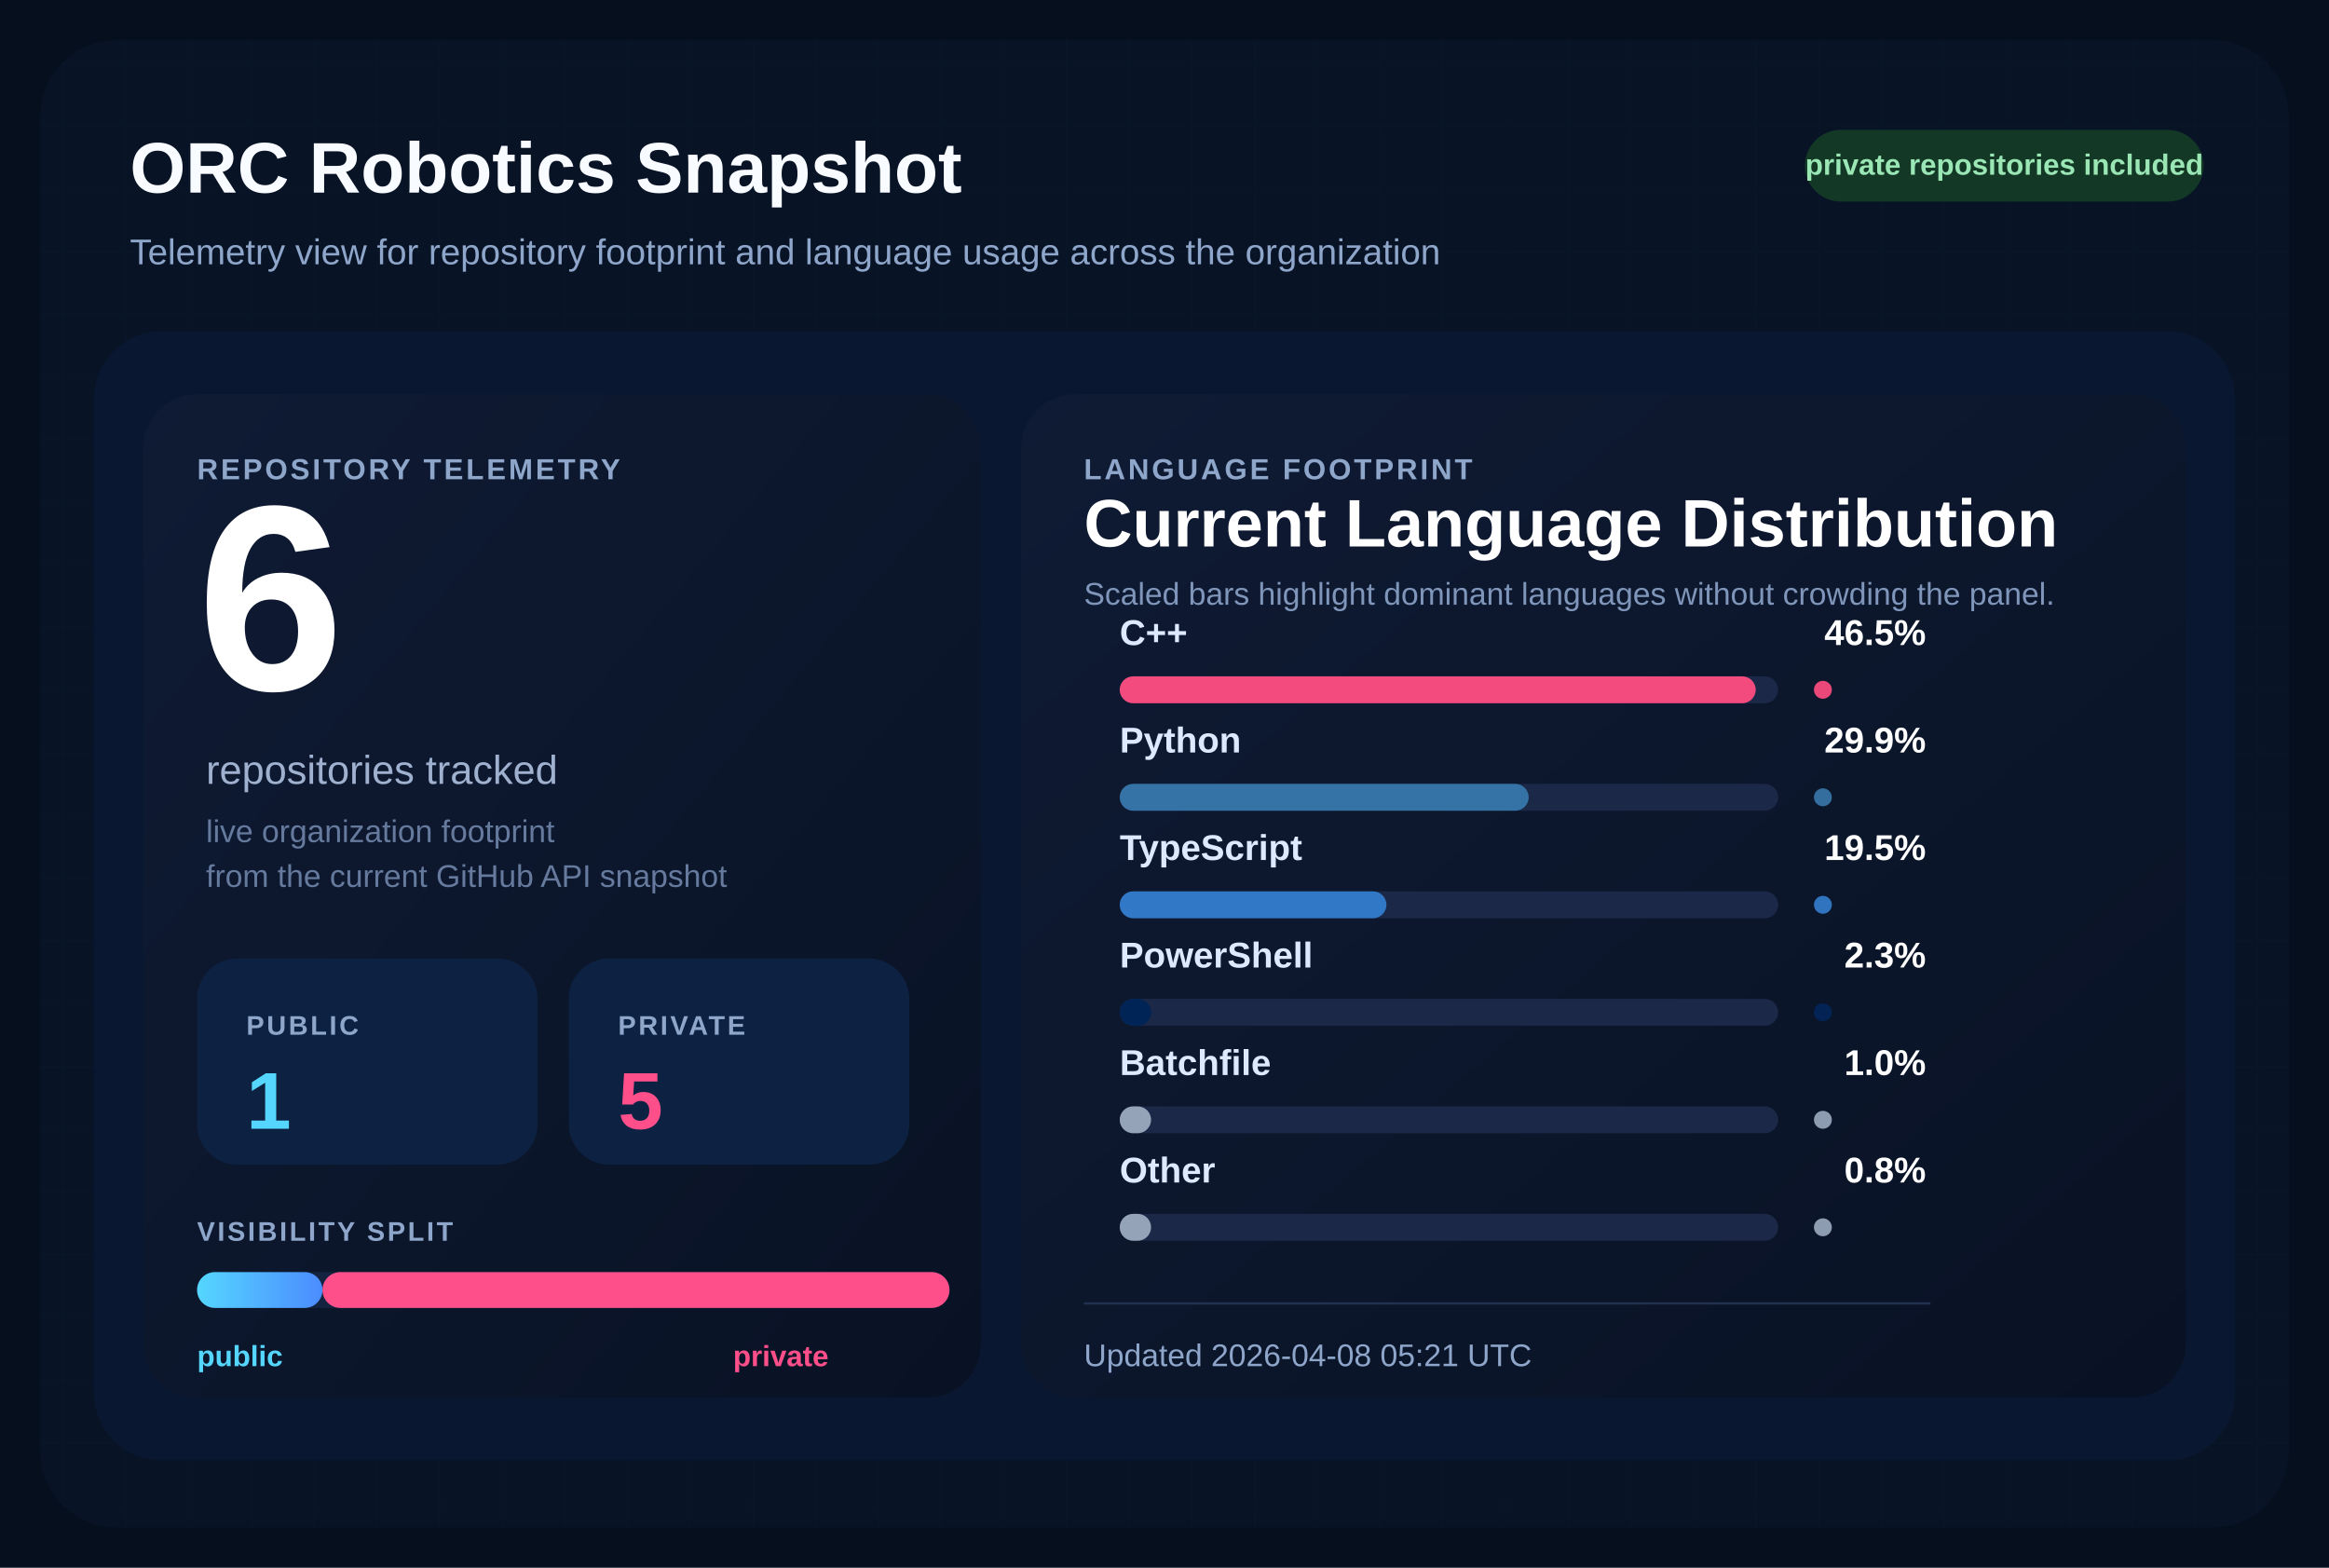
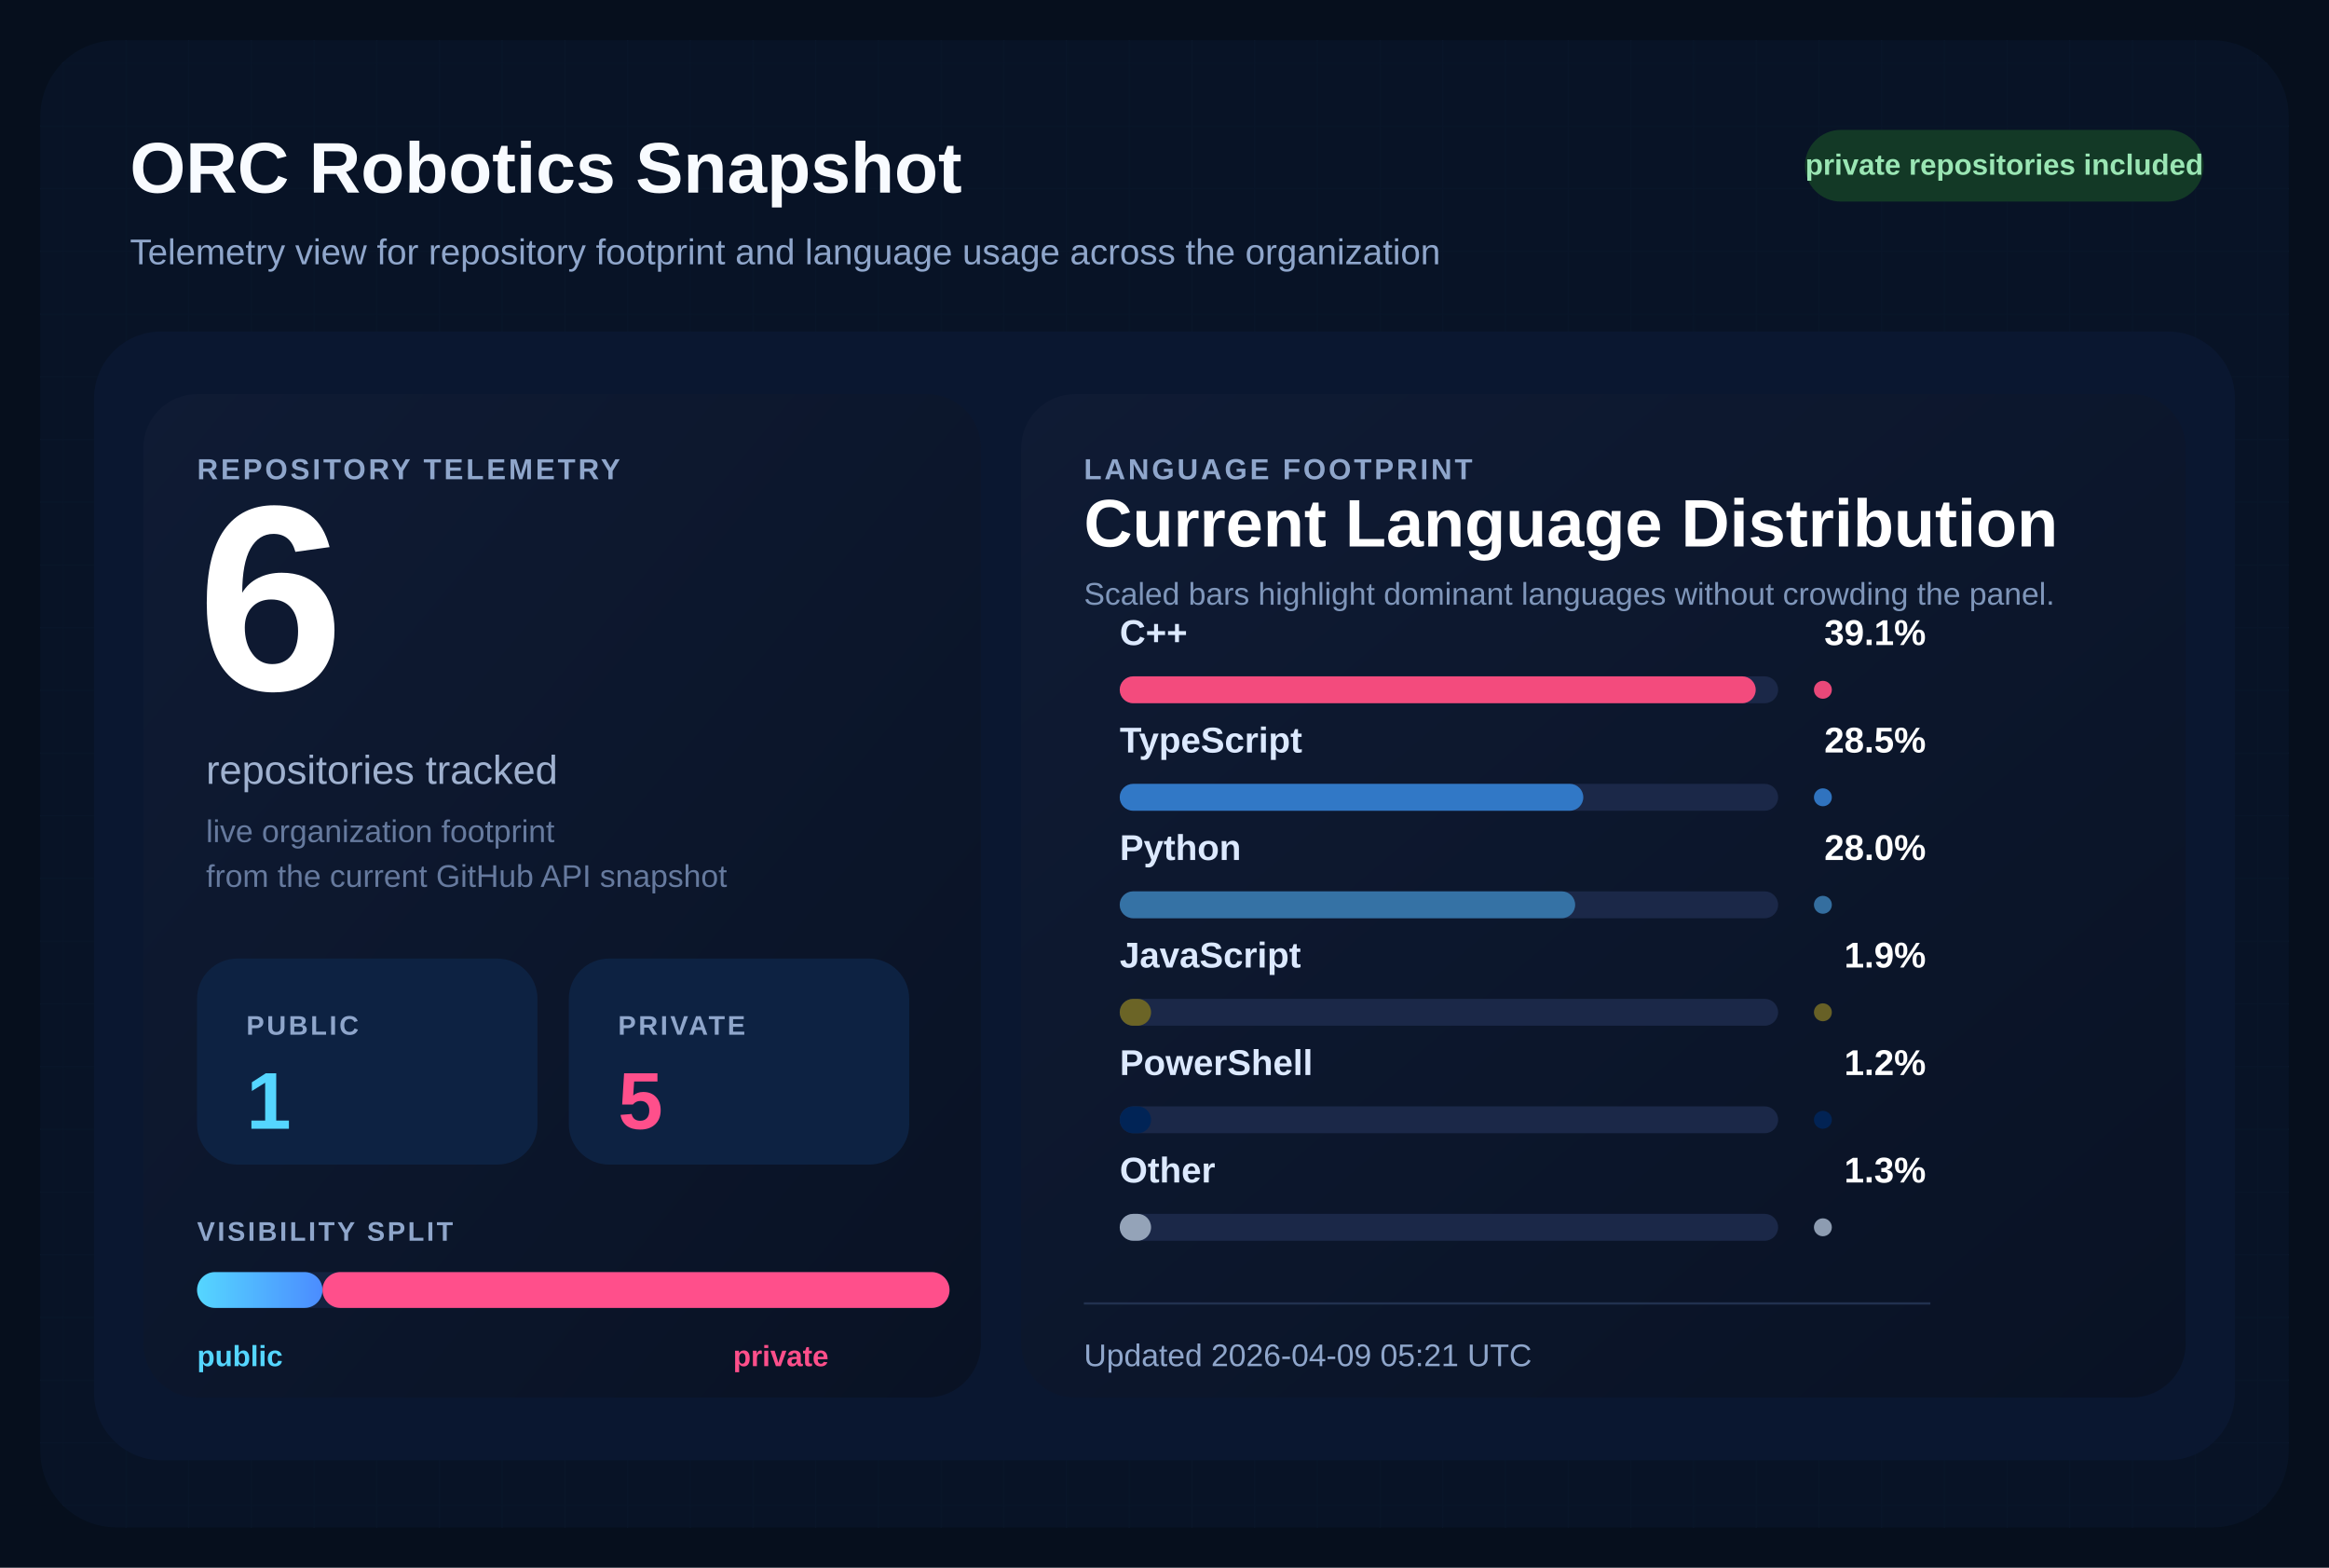
<svg xmlns="http://www.w3.org/2000/svg" width="1040" height="700" viewBox="0 0 1040 700" role="img" aria-labelledby="title desc">
  <defs>
    <pattern id="grid" width="28" height="28" patternUnits="userSpaceOnUse">
      <path d="M 28 0 L 0 0 0 28" fill="none" stroke="#12213d" stroke-width="1" />
    </pattern>
    <linearGradient id="surface" x1="0%" y1="0%" x2="100%" y2="100%">
      <stop offset="0%" stop-color="#0f1b34" />
      <stop offset="100%" stop-color="#091224" />
    </linearGradient>
    <linearGradient id="publicBar" x1="0%" y1="0%" x2="100%" y2="0%">
      <stop offset="0%" stop-color="#55d6ff" />
      <stop offset="100%" stop-color="#4b8cff" />
    </linearGradient>
  </defs>
  <rect width="1040" height="700" fill="#060f1d" />
  <rect x="18" y="18" width="1004" height="664" rx="34" fill="url(#grid)" />
  <rect x="18" y="18" width="1004" height="664" rx="34" fill="#081427" fill-opacity="0.9" />
  <text x="58" y="86" fill="#f8fbff" font-size="32" font-family="Segoe UI, Arial, sans-serif" font-weight="700">
    ORC Robotics Snapshot
  </text>
  <text x="58" y="118" fill="#8fa6cb" font-size="16" font-family="Segoe UI, Arial, sans-serif">
    Telemetry view for repository footprint and language usage across the organization
  </text>
  <rect x="806" y="58" width="178" height="32" rx="16" fill="#133926" />
  <text x="895" y="78" fill="#9ae6b4" font-size="13" font-family="Segoe UI, Arial, sans-serif" font-weight="700" text-anchor="middle">
    private repositories included
  </text>
  <rect x="42" y="148" width="956" height="504" rx="30" fill="#0a1730" />
  <rect x="64" y="176" width="374" height="448" rx="24" fill="url(#surface)" />
  <rect x="456" y="176" width="520" height="448" rx="24" fill="url(#surface)" />
  <text x="88" y="214" fill="#8fa6cb" font-size="13" font-family="Segoe UI, Arial, sans-serif" font-weight="700" letter-spacing="1.2">
    REPOSITORY TELEMETRY
  </text>
  <text x="88" y="308" fill="#ffffff" font-size="118" font-family="Segoe UI, Arial, sans-serif" font-weight="700">
    6
  </text>
  <text x="92" y="350" fill="#9fb1cf" font-size="18" font-family="Segoe UI, Arial, sans-serif">
    repositories tracked
  </text>
  <text x="92" y="376" fill="#667a9e" font-size="14" font-family="Segoe UI, Arial, sans-serif">
    live organization footprint
  </text>
  <text x="92" y="396" fill="#667a9e" font-size="14" font-family="Segoe UI, Arial, sans-serif">
    from the current GitHub API snapshot
  </text>
  <rect x="88" y="428" width="152" height="92" rx="18" fill="#0d2242" />
  <text x="110" y="462" fill="#8fa6cb" font-size="12" font-family="Segoe UI, Arial, sans-serif" font-weight="700" letter-spacing="1.1">
    PUBLIC
  </text>
  <text x="110" y="504" fill="#55d6ff" font-size="36" font-family="Segoe UI, Arial, sans-serif" font-weight="700">
    1
  </text>
  <rect x="254" y="428" width="152" height="92" rx="18" fill="#0d2242" />
  <text x="276" y="462" fill="#8fa6cb" font-size="12" font-family="Segoe UI, Arial, sans-serif" font-weight="700" letter-spacing="1.1">
    PRIVATE
  </text>
  <text x="276" y="504" fill="#ff4f8b" font-size="36" font-family="Segoe UI, Arial, sans-serif" font-weight="700">
    5
  </text>
  <text x="88" y="554" fill="#8fa6cb" font-size="12" font-family="Segoe UI, Arial, sans-serif" font-weight="700" letter-spacing="1.1">
    VISIBILITY SPLIT
  </text>
  <rect x="88" y="568" width="336" height="16" rx="8" fill="#142340" />
  <rect x="88" y="568" width="56.00" height="16" rx="8" fill="url(#publicBar)" />
  <rect x="144.00" y="568" width="280.00" height="16" rx="8" fill="#ff4f8b" />
  <text x="88" y="610" fill="#55d6ff" font-size="13" font-family="Segoe UI, Arial, sans-serif" font-weight="700">
    public
  </text>
  <text x="370" y="610" fill="#ff4f8b" font-size="13" font-family="Segoe UI, Arial, sans-serif" font-weight="700" text-anchor="end">
    private
  </text>
  <text x="484" y="214" fill="#8fa6cb" font-size="13" font-family="Segoe UI, Arial, sans-serif" font-weight="700" letter-spacing="1.2">
    LANGUAGE FOOTPRINT
  </text>
  <text x="484" y="244" fill="#ffffff" font-size="30" font-family="Segoe UI, Arial, sans-serif" font-weight="700">
    Current Language Distribution
  </text>
  <text x="484" y="270" fill="#7f96ba" font-size="14" font-family="Segoe UI, Arial, sans-serif">
    Scaled bars highlight dominant languages without crowding the panel.
  </text>
  <g transform="translate(0,288)">
    <text x="500" y="0" fill="#dce9ff" font-size="16" font-family="Segoe UI, Arial, sans-serif" font-weight="600">
        C++
        </text>
    <text x="860" y="0" fill="#ffffff" font-size="16" font-family="Segoe UI, Arial, sans-serif" font-weight="700" text-anchor="end">
-         46.5%
+         39.1%
        </text>
    <rect x="500" y="14" width="294" height="12" rx="6" fill="#1b2848" />
    <rect x="500" y="14" width="284.00" height="12" rx="6" fill="#f34b7d" />
    <circle cx="814" cy="20" r="4" fill="#f34b7d" opacity="0.95" />
  </g>
  <g transform="translate(0,336)">
    <text x="500" y="0" fill="#dce9ff" font-size="16" font-family="Segoe UI, Arial, sans-serif" font-weight="600">
+         TypeScript
+         </text>
+     <text x="860" y="0" fill="#ffffff" font-size="16" font-family="Segoe UI, Arial, sans-serif" font-weight="700" text-anchor="end">
+         28.5%
+         </text>
+     <rect x="500" y="14" width="294" height="12" rx="6" fill="#1b2848" />
+     <rect x="500" y="14" width="207.01" height="12" rx="6" fill="#3178c6" />
+     <circle cx="814" cy="20" r="4" fill="#3178c6" opacity="0.95" />
+   </g>
+   <g transform="translate(0,384)">
+     <text x="500" y="0" fill="#dce9ff" font-size="16" font-family="Segoe UI, Arial, sans-serif" font-weight="600">
        Python
        </text>
    <text x="860" y="0" fill="#ffffff" font-size="16" font-family="Segoe UI, Arial, sans-serif" font-weight="700" text-anchor="end">
-         29.9%
+         28.0%
        </text>
    <rect x="500" y="14" width="294" height="12" rx="6" fill="#1b2848" />
-     <rect x="500" y="14" width="182.62" height="12" rx="6" fill="#3572A5" />
+     <rect x="500" y="14" width="203.38" height="12" rx="6" fill="#3572A5" />
    <circle cx="814" cy="20" r="4" fill="#3572A5" opacity="0.95" />
  </g>
-   <g transform="translate(0,384)">
+   <g transform="translate(0,432)">
    <text x="500" y="0" fill="#dce9ff" font-size="16" font-family="Segoe UI, Arial, sans-serif" font-weight="600">
-         TypeScript
+         JavaScript
        </text>
    <text x="860" y="0" fill="#ffffff" font-size="16" font-family="Segoe UI, Arial, sans-serif" font-weight="700" text-anchor="end">
-         19.5%
+         1.9%
        </text>
    <rect x="500" y="14" width="294" height="12" rx="6" fill="#1b2848" />
-     <rect x="500" y="14" width="119.10" height="12" rx="6" fill="#3178c6" />
-     <circle cx="814" cy="20" r="4" fill="#3178c6" opacity="0.95" />
+     <rect x="500" y="14" width="14.00" height="12" rx="6" fill="#6b6426" />
+     <circle cx="814" cy="20" r="4" fill="#6b6426" opacity="0.95" />
  </g>
-   <g transform="translate(0,432)">
+   <g transform="translate(0,480)">
    <text x="500" y="0" fill="#dce9ff" font-size="16" font-family="Segoe UI, Arial, sans-serif" font-weight="600">
        PowerShell
        </text>
    <text x="860" y="0" fill="#ffffff" font-size="16" font-family="Segoe UI, Arial, sans-serif" font-weight="700" text-anchor="end">
-         2.3%
+         1.2%
        </text>
    <rect x="500" y="14" width="294" height="12" rx="6" fill="#1b2848" />
-     <rect x="500" y="14" width="14.05" height="12" rx="6" fill="#012456" />
+     <rect x="500" y="14" width="14.00" height="12" rx="6" fill="#012456" />
    <circle cx="814" cy="20" r="4" fill="#012456" opacity="0.95" />
-   </g>
-   <g transform="translate(0,480)">
-     <text x="500" y="0" fill="#dce9ff" font-size="16" font-family="Segoe UI, Arial, sans-serif" font-weight="600">
-         Batchfile
-         </text>
-     <text x="860" y="0" fill="#ffffff" font-size="16" font-family="Segoe UI, Arial, sans-serif" font-weight="700" text-anchor="end">
-         1.0%
-         </text>
-     <rect x="500" y="14" width="294" height="12" rx="6" fill="#1b2848" />
-     <rect x="500" y="14" width="14.00" height="12" rx="6" fill="#94a3b8" />
-     <circle cx="814" cy="20" r="4" fill="#94a3b8" opacity="0.95" />
  </g>
  <g transform="translate(0,528)">
    <text x="500" y="0" fill="#dce9ff" font-size="16" font-family="Segoe UI, Arial, sans-serif" font-weight="600">
        Other
        </text>
    <text x="860" y="0" fill="#ffffff" font-size="16" font-family="Segoe UI, Arial, sans-serif" font-weight="700" text-anchor="end">
-         0.8%
+         1.3%
        </text>
    <rect x="500" y="14" width="294" height="12" rx="6" fill="#1b2848" />
    <rect x="500" y="14" width="14.00" height="12" rx="6" fill="#94a3b8" />
    <circle cx="814" cy="20" r="4" fill="#94a3b8" opacity="0.95" />
  </g>
  <line x1="484" y1="582" x2="862" y2="582" stroke="#22314f" stroke-width="1" />
  <text x="484" y="610" fill="#8fa6cb" font-size="14" font-family="Segoe UI, Arial, sans-serif">
-     Updated 2026-04-08 05:21 UTC
+     Updated 2026-04-09 05:21 UTC
  </text>
</svg>
